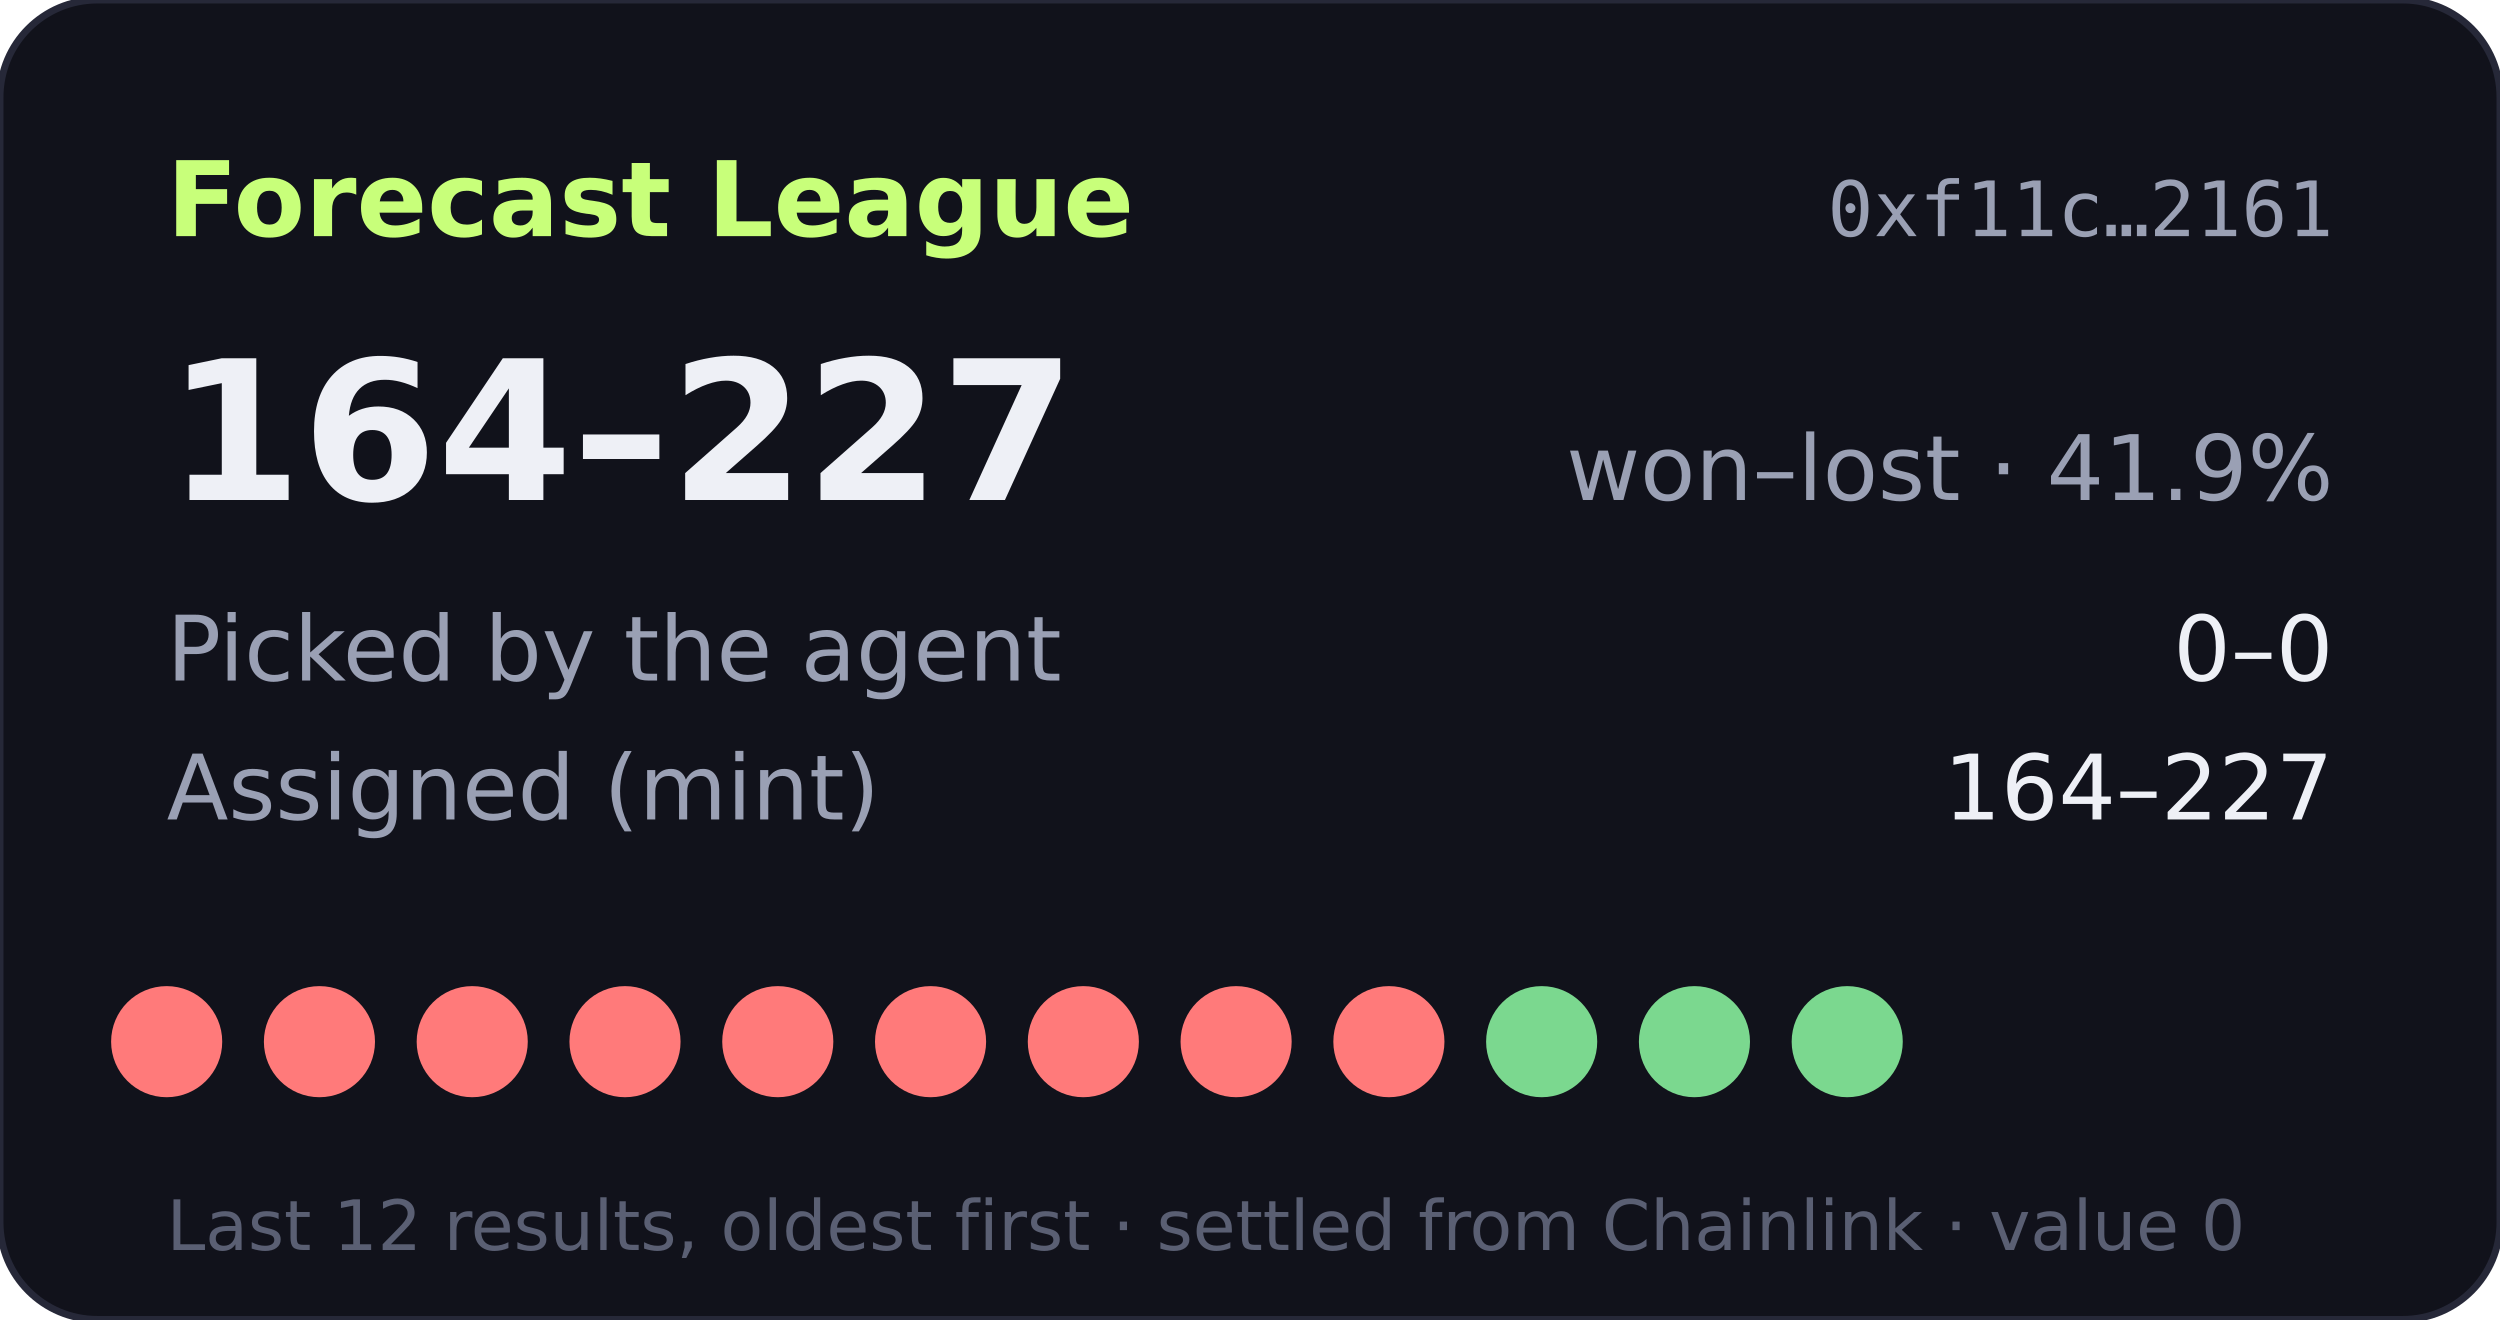
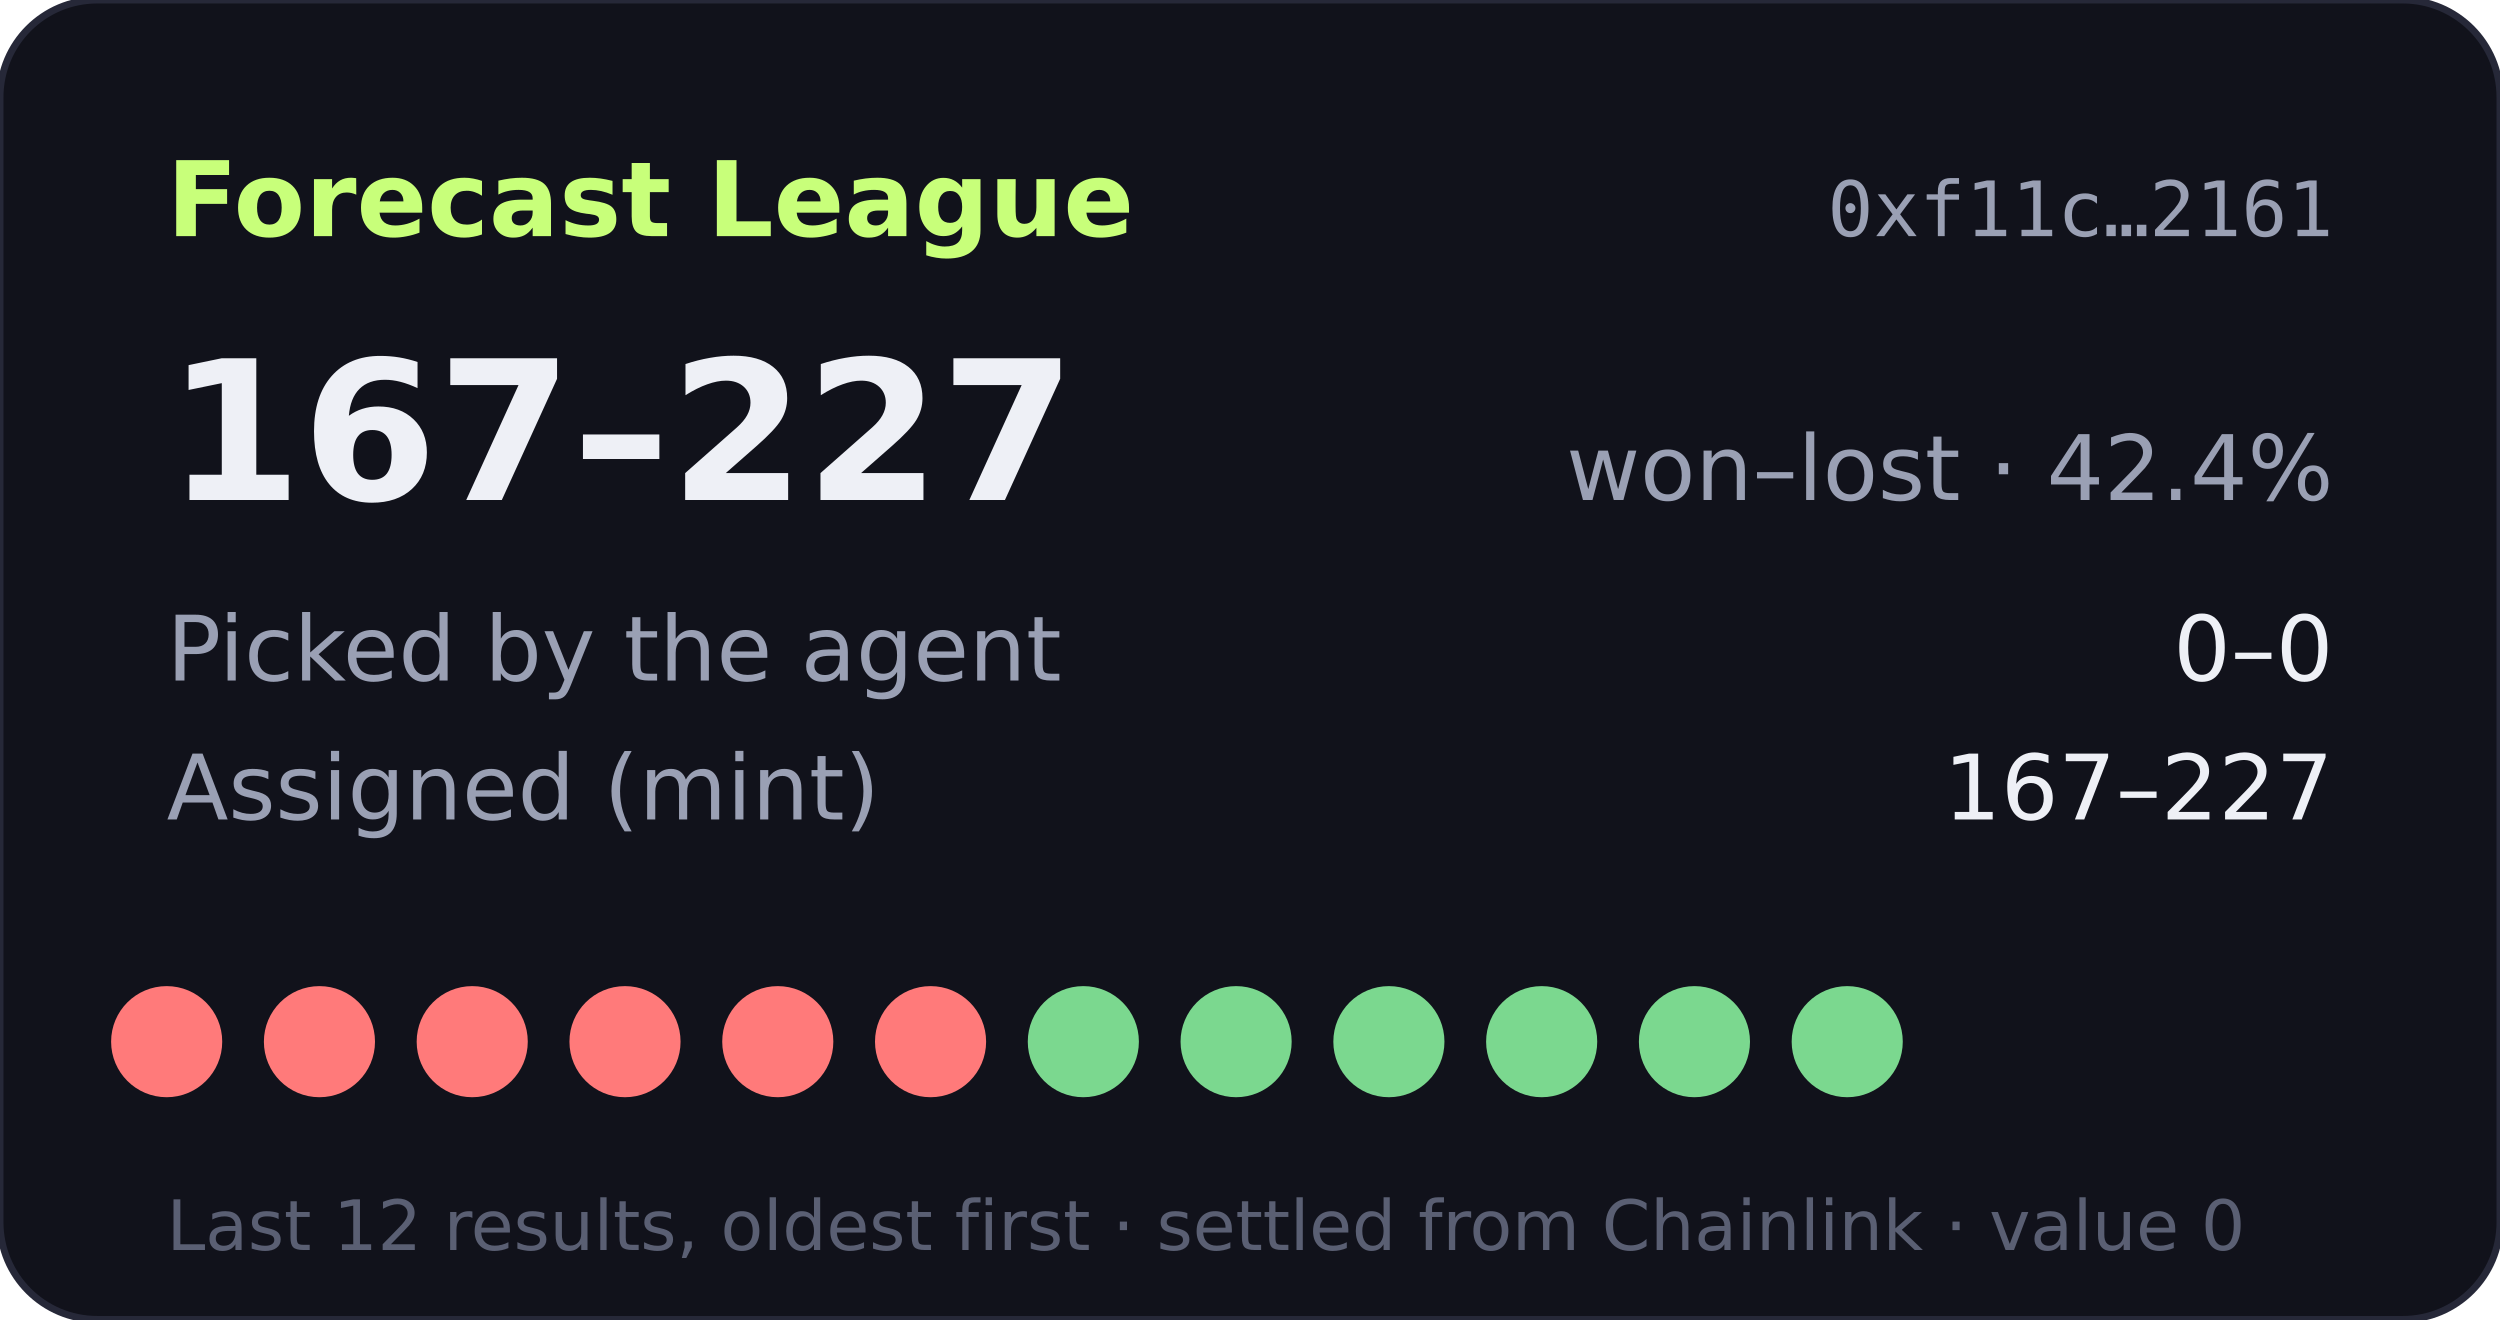
- <svg xmlns="http://www.w3.org/2000/svg" width="360" height="190" viewBox="0 0 360 190" role="img" aria-label="Forecast League record 164-227">
+ <svg xmlns="http://www.w3.org/2000/svg" width="360" height="190" viewBox="0 0 360 190" role="img" aria-label="Forecast League record 167-227">
  <rect width="360" height="190" rx="14" fill="#11121b" stroke="#262838" />
  <text x="24" y="34" fill="#c8ff7a" font-size="15" font-weight="700" font-family="Verdana,DejaVu Sans,sans-serif">Forecast League</text>
  <text x="336" y="34" fill="#9aa0b4" font-size="11" text-anchor="end" font-family="monospace">0xf11c…2161</text>
  <g font-family="Verdana,DejaVu Sans,sans-serif">
-     <text x="24" y="72" fill="#eef0f6" font-size="28" font-weight="700">164–227</text>
-     <text x="336" y="72" fill="#9aa0b4" font-size="13" text-anchor="end">won–lost · 41.9%</text>
+     <text x="24" y="72" fill="#eef0f6" font-size="28" font-weight="700">167–227</text>
+     <text x="336" y="72" fill="#9aa0b4" font-size="13" text-anchor="end">won–lost · 42.4%</text>
    <text x="24" y="98" fill="#9aa0b4" font-size="13">Picked by the agent</text>
    <text x="336" y="98" fill="#eef0f6" font-size="13" text-anchor="end">0–0</text>
    <text x="24" y="118" fill="#9aa0b4" font-size="13">Assigned (mint)</text>
-     <text x="336" y="118" fill="#eef0f6" font-size="13" text-anchor="end">164–227</text>
+     <text x="336" y="118" fill="#eef0f6" font-size="13" text-anchor="end">167–227</text>
    <circle cx="24" cy="150" r="8" fill="#ff7a7a" />
    <circle cx="46" cy="150" r="8" fill="#ff7a7a" />
    <circle cx="68" cy="150" r="8" fill="#ff7a7a" />
    <circle cx="90" cy="150" r="8" fill="#ff7a7a" />
    <circle cx="112" cy="150" r="8" fill="#ff7a7a" />
    <circle cx="134" cy="150" r="8" fill="#ff7a7a" />
-     <circle cx="156" cy="150" r="8" fill="#ff7a7a" />
-     <circle cx="178" cy="150" r="8" fill="#ff7a7a" />
-     <circle cx="200" cy="150" r="8" fill="#ff7a7a" />
+     <circle cx="156" cy="150" r="8" fill="#7bd88f" />
+     <circle cx="178" cy="150" r="8" fill="#7bd88f" />
+     <circle cx="200" cy="150" r="8" fill="#7bd88f" />
    <circle cx="222" cy="150" r="8" fill="#7bd88f" />
    <circle cx="244" cy="150" r="8" fill="#7bd88f" />
    <circle cx="266" cy="150" r="8" fill="#7bd88f" />
    <text x="24" y="180" fill="#5a5f73" font-size="10">Last 12 results, oldest first · settled from Chainlink · value 0</text>
  </g>
</svg>
